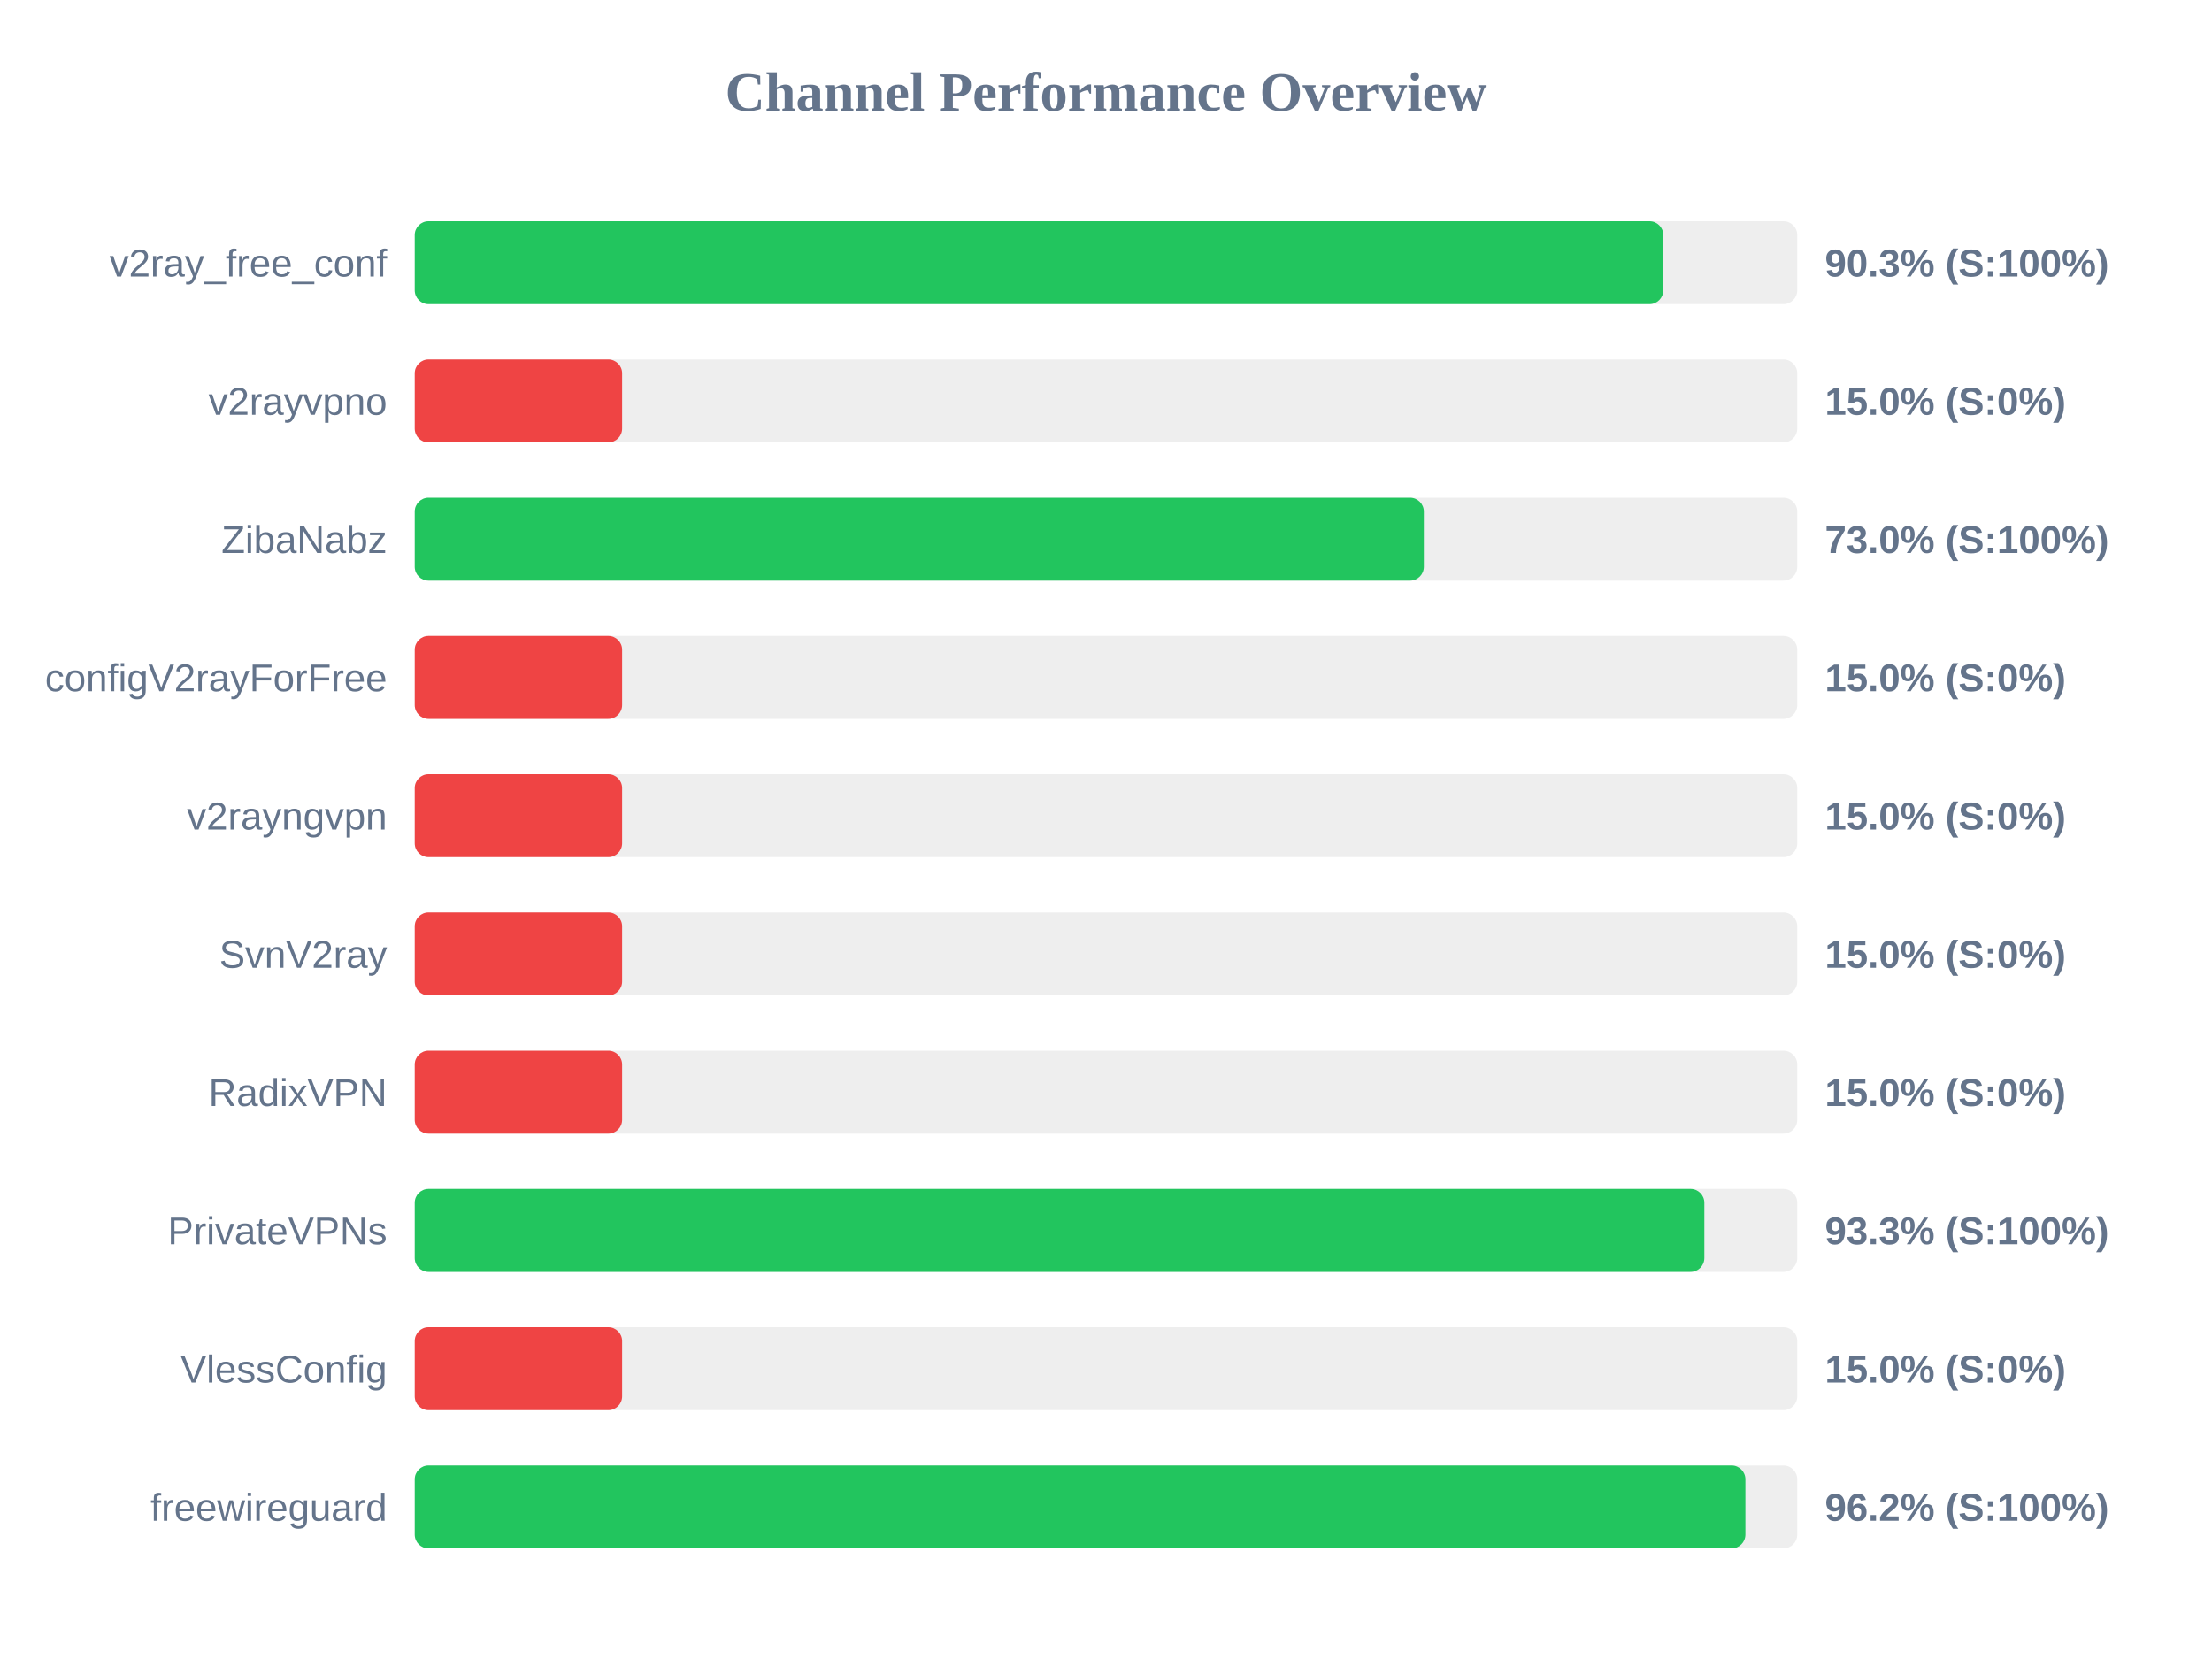
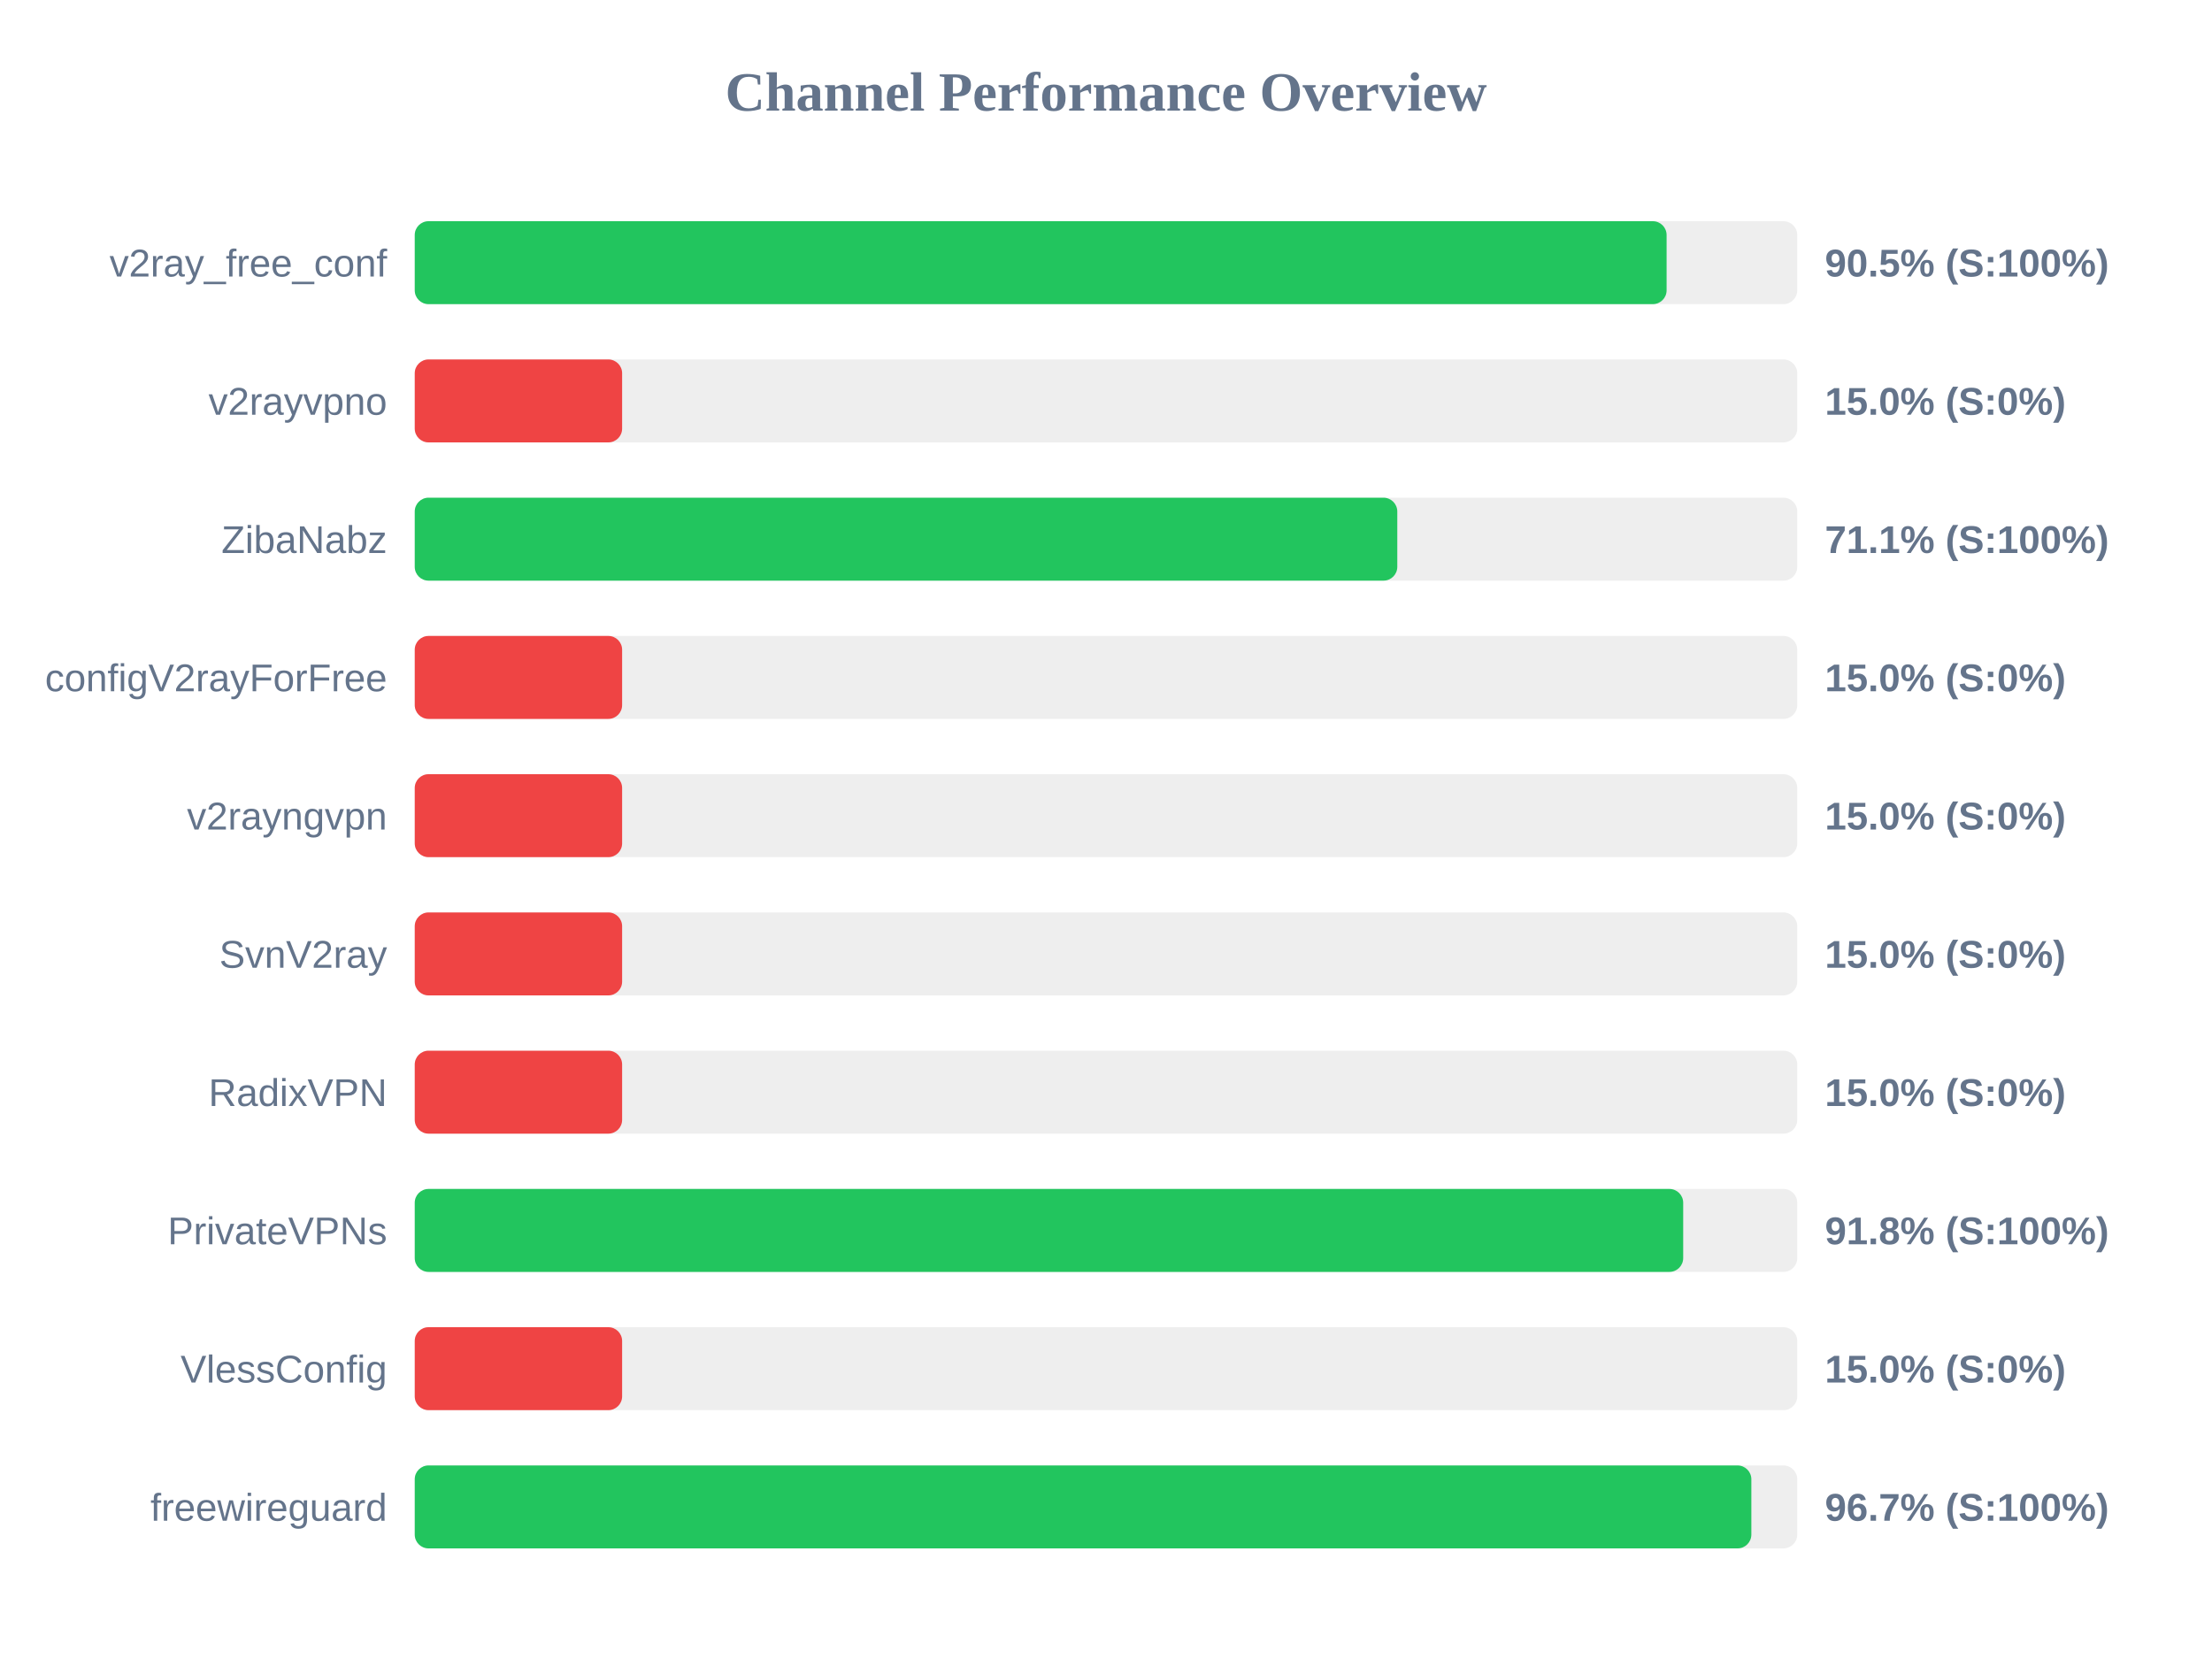
<svg xmlns="http://www.w3.org/2000/svg" width="800" height="600" version="1.1">
  <style>
        .row { font: 14px Arial; fill: #64748b; }
        .score { font: bold 14px Arial; fill: #64748b; }
    </style>
  <text x="400" y="40" text-anchor="middle" font-size="20px" font-weight="bold" fill="#64748b">Channel Performance Overview</text>
  <rect x="150" y="80" width="500" height="30" fill="#eee" rx="5" />
-   <rect x="150" y="80" width="451.55" height="30" fill="#22c55e" rx="5" />
+   <rect x="150" y="80" width="452.75" height="30" fill="#22c55e" rx="5" />
  <text x="140" y="100" text-anchor="end" class="row">v2ray_free_conf</text>
-   <text x="660" y="100" text-anchor="start" class="score">90.3% (S:100%)</text>
+   <text x="660" y="100" text-anchor="start" class="score">90.5% (S:100%)</text>
  <rect x="150" y="130" width="500" height="30" fill="#eee" rx="5" />
  <rect x="150" y="130" width="75.0" height="30" fill="#ef4444" rx="5" />
  <text x="140" y="150" text-anchor="end" class="row">v2rayvpno</text>
  <text x="660" y="150" text-anchor="start" class="score">15.0% (S:0%)</text>
  <rect x="150" y="180" width="500" height="30" fill="#eee" rx="5" />
-   <rect x="150" y="180" width="364.95" height="30" fill="#22c55e" rx="5" />
+   <rect x="150" y="180" width="355.35" height="30" fill="#22c55e" rx="5" />
  <text x="140" y="200" text-anchor="end" class="row">ZibaNabz</text>
-   <text x="660" y="200" text-anchor="start" class="score">73.0% (S:100%)</text>
+   <text x="660" y="200" text-anchor="start" class="score">71.1% (S:100%)</text>
  <rect x="150" y="230" width="500" height="30" fill="#eee" rx="5" />
  <rect x="150" y="230" width="75.0" height="30" fill="#ef4444" rx="5" />
  <text x="140" y="250" text-anchor="end" class="row">configV2rayForFree</text>
  <text x="660" y="250" text-anchor="start" class="score">15.0% (S:0%)</text>
  <rect x="150" y="280" width="500" height="30" fill="#eee" rx="5" />
  <rect x="150" y="280" width="75.0" height="30" fill="#ef4444" rx="5" />
  <text x="140" y="300" text-anchor="end" class="row">v2rayngvpn</text>
  <text x="660" y="300" text-anchor="start" class="score">15.0% (S:0%)</text>
  <rect x="150" y="330" width="500" height="30" fill="#eee" rx="5" />
  <rect x="150" y="330" width="75.0" height="30" fill="#ef4444" rx="5" />
  <text x="140" y="350" text-anchor="end" class="row">SvnV2ray</text>
  <text x="660" y="350" text-anchor="start" class="score">15.0% (S:0%)</text>
  <rect x="150" y="380" width="500" height="30" fill="#eee" rx="5" />
  <rect x="150" y="380" width="75.0" height="30" fill="#ef4444" rx="5" />
  <text x="140" y="400" text-anchor="end" class="row">RadixVPN</text>
  <text x="660" y="400" text-anchor="start" class="score">15.0% (S:0%)</text>
  <rect x="150" y="430" width="500" height="30" fill="#eee" rx="5" />
-   <rect x="150" y="430" width="466.4" height="30" fill="#22c55e" rx="5" />
+   <rect x="150" y="430" width="458.75" height="30" fill="#22c55e" rx="5" />
  <text x="140" y="450" text-anchor="end" class="row">PrivateVPNs</text>
-   <text x="660" y="450" text-anchor="start" class="score">93.3% (S:100%)</text>
+   <text x="660" y="450" text-anchor="start" class="score">91.8% (S:100%)</text>
  <rect x="150" y="480" width="500" height="30" fill="#eee" rx="5" />
  <rect x="150" y="480" width="75.0" height="30" fill="#ef4444" rx="5" />
  <text x="140" y="500" text-anchor="end" class="row">VlessConfig</text>
  <text x="660" y="500" text-anchor="start" class="score">15.0% (S:0%)</text>
  <rect x="150" y="530" width="500" height="30" fill="#eee" rx="5" />
-   <rect x="150" y="530" width="481.25" height="30" fill="#22c55e" rx="5" />
+   <rect x="150" y="530" width="483.4" height="30" fill="#22c55e" rx="5" />
  <text x="140" y="550" text-anchor="end" class="row">freewireguard</text>
-   <text x="660" y="550" text-anchor="start" class="score">96.2% (S:100%)</text>
+   <text x="660" y="550" text-anchor="start" class="score">96.7% (S:100%)</text>
</svg>
